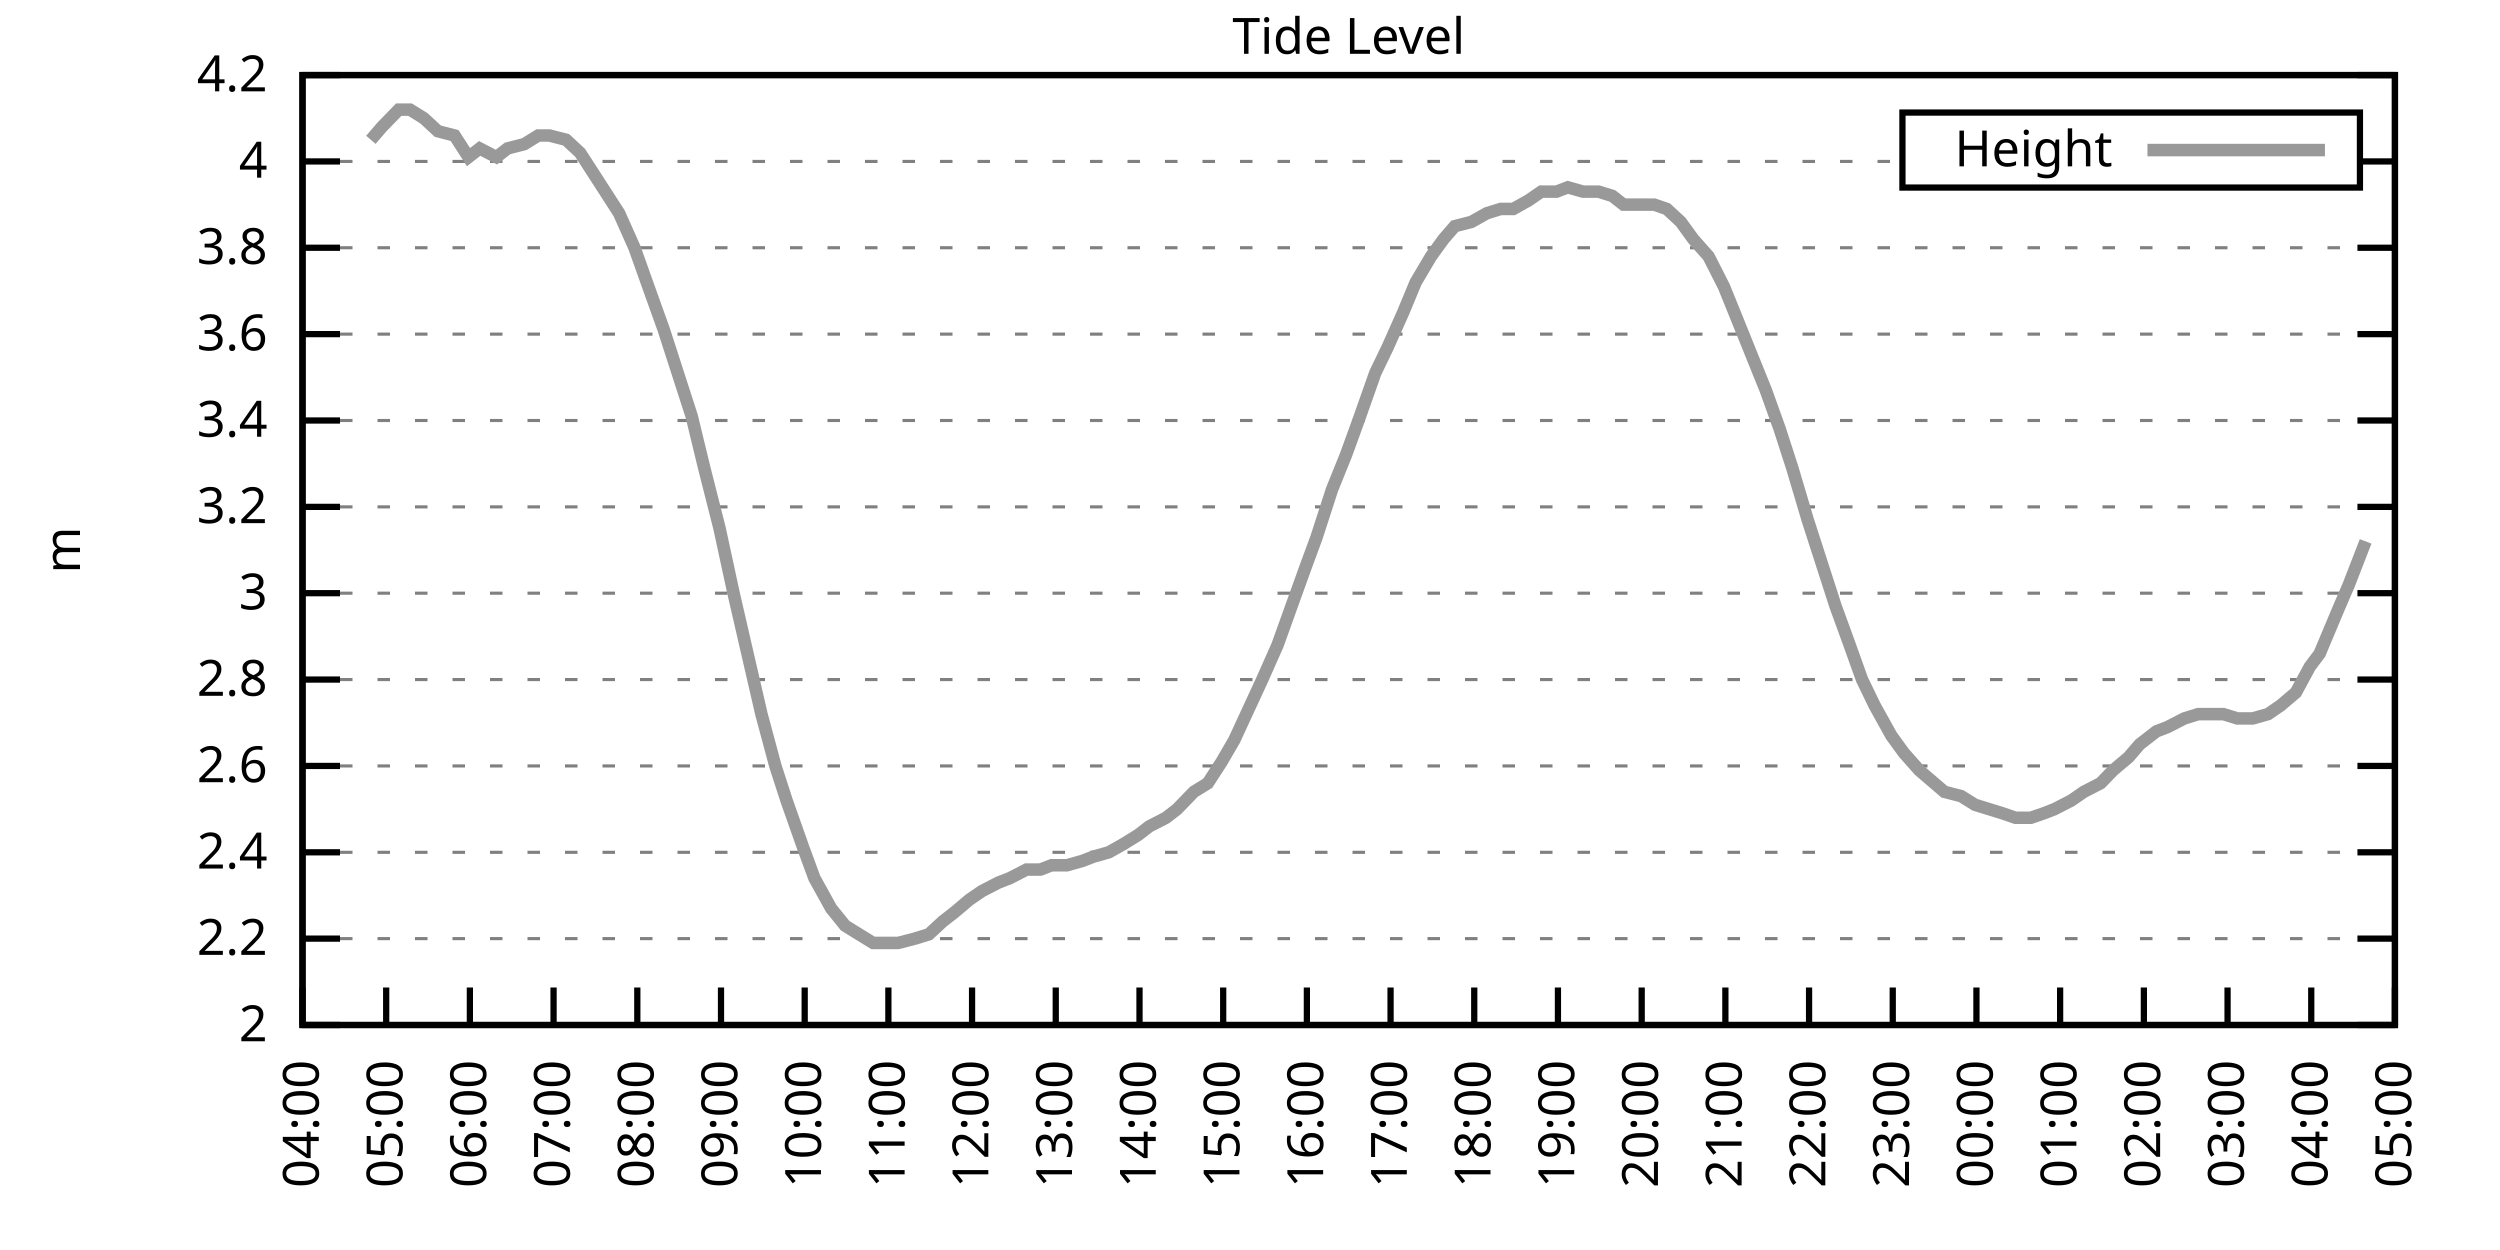
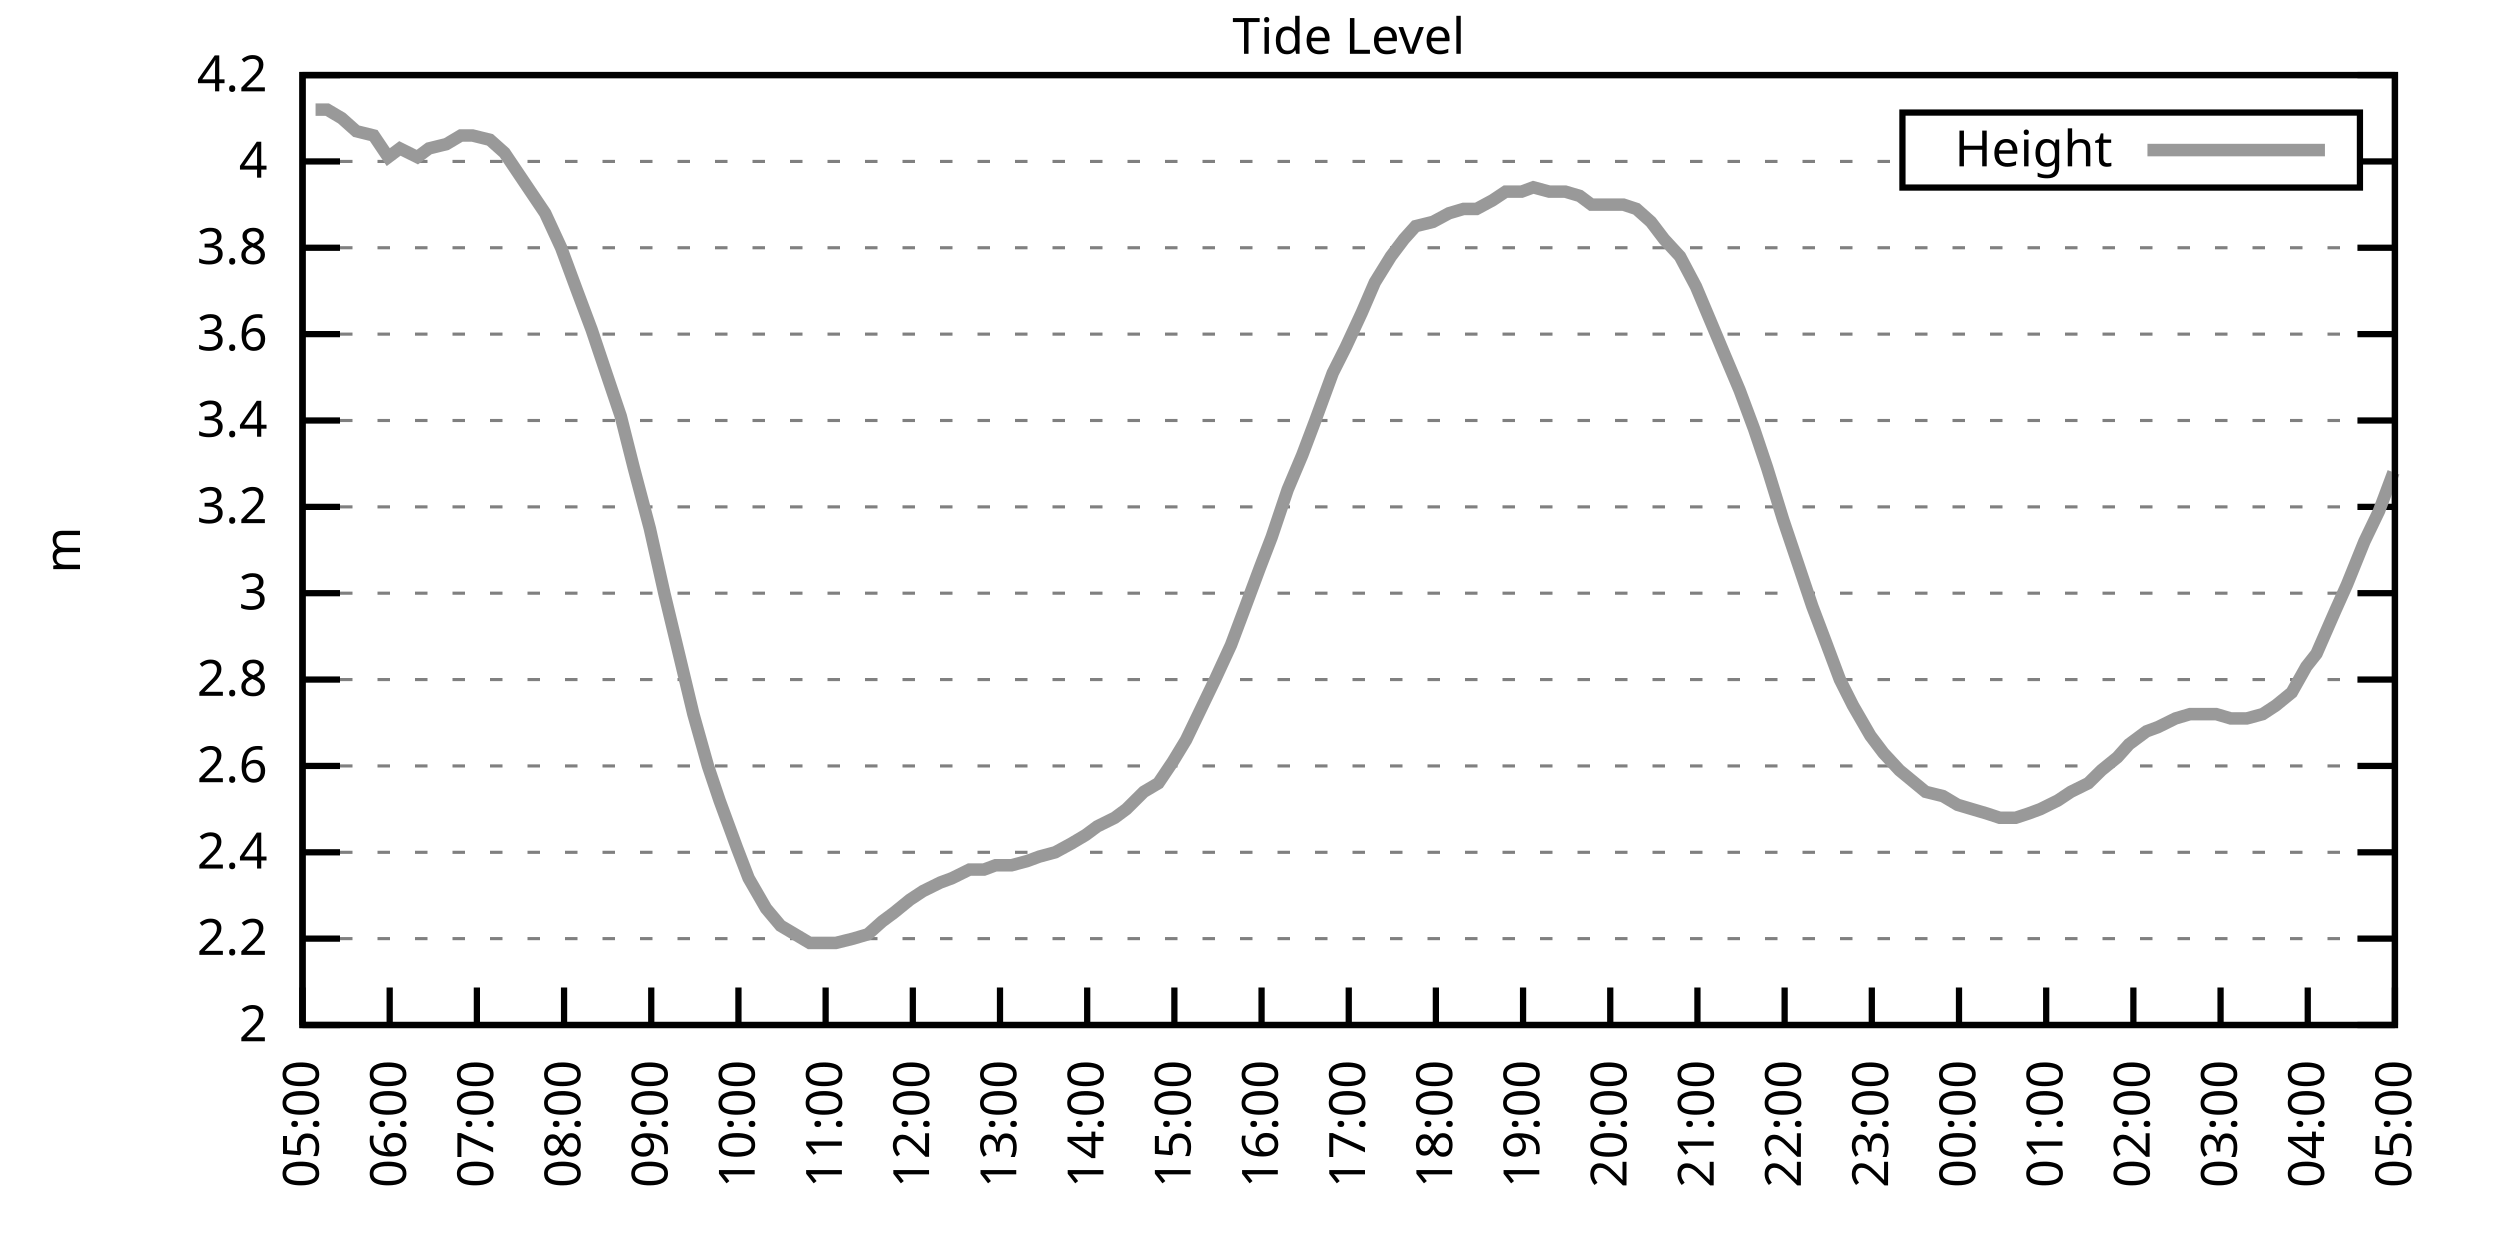
<svg xmlns="http://www.w3.org/2000/svg" xmlns:xlink="http://www.w3.org/1999/xlink" width="400" height="200" viewBox="0 0 400 200">
  <g id="gnuplot_canvas">
    <rect x="0" y="0" width="400" height="200" fill="none" />
    <defs>
      <circle id="gpDot" r="0.5" stroke-width="0.5" stroke="currentColor" />
      <path id="gpPt0" stroke-width="0.333" stroke="currentColor" d="M-1,0 h2 M0,-1 v2" />
      <path id="gpPt1" stroke-width="0.333" stroke="currentColor" d="M-1,-1 L1,1 M1,-1 L-1,1" />
      <path id="gpPt2" stroke-width="0.333" stroke="currentColor" d="M-1,0 L1,0 M0,-1 L0,1 M-1,-1 L1,1 M-1,1 L1,-1" />
      <rect id="gpPt3" stroke-width="0.333" stroke="currentColor" x="-1" y="-1" width="2" height="2" />
      <rect id="gpPt4" stroke-width="0.333" stroke="currentColor" fill="currentColor" x="-1" y="-1" width="2" height="2" />
      <circle id="gpPt5" stroke-width="0.333" stroke="currentColor" cx="0" cy="0" r="1" />
      <use xlink:href="#gpPt5" id="gpPt6" fill="currentColor" stroke="none" />
      <path id="gpPt7" stroke-width="0.333" stroke="currentColor" d="M0,-1.33 L-1.33,0.67 L1.33,0.67 z" />
      <use xlink:href="#gpPt7" id="gpPt8" fill="currentColor" stroke="none" />
      <use xlink:href="#gpPt7" id="gpPt9" stroke="currentColor" transform="rotate(180)" />
      <use xlink:href="#gpPt9" id="gpPt10" fill="currentColor" stroke="none" />
      <use xlink:href="#gpPt3" id="gpPt11" stroke="currentColor" transform="rotate(45)" />
      <use xlink:href="#gpPt11" id="gpPt12" fill="currentColor" stroke="none" />
      <path id="gpPt13" stroke-width="0.333" stroke="currentColor" d="M0,1.330 L1.265,0.411 L0.782,-1.067 L-0.782,-1.076 L-1.265,0.411 z" />
      <use xlink:href="#gpPt13" id="gpPt14" fill="currentColor" stroke="none" />
      <filter id="textbox" filterUnits="objectBoundingBox" x="0" y="0" height="1" width="1">
        <feFlood flood-color="white" flood-opacity="1" result="bgnd" />
        <feComposite in="SourceGraphic" in2="bgnd" operator="atop" />
      </filter>
      <filter id="greybox" filterUnits="objectBoundingBox" x="0" y="0" height="1" width="1">
        <feFlood flood-color="lightgrey" flood-opacity="1" result="grey" />
        <feComposite in="SourceGraphic" in2="grey" operator="atop" />
      </filter>
    </defs>
    <g fill="none" color="white" stroke="currentColor" stroke-width="1.00" stroke-linecap="butt" stroke-linejoin="miter">
</g>
    <g fill="none" color="black" stroke="currentColor" stroke-width="1.00" stroke-linecap="butt" stroke-linejoin="miter">
      <g stroke="none" shape-rendering="crispEdges">
        <polygon fill="rgb(255, 255, 255)" points="48.40,164.00 383.18,164.00 383.18,12.02 48.40,12.02 " />
      </g>
    </g>
    <g fill="none" color="black" stroke="currentColor" stroke-width="1.00" stroke-linecap="butt" stroke-linejoin="miter">
</g>
    <g fill="none" color="black" stroke="black" stroke-width="0.50" stroke-linecap="butt" stroke-linejoin="miter">
</g>
    <g fill="none" color="gray" stroke="currentColor" stroke-width="0.50" stroke-linecap="butt" stroke-linejoin="miter">
      <path stroke="gray" stroke-dasharray="2,4" class="gridline" d="M48.40,164.00 L383.19,164.00  " />
    </g>
    <g fill="none" color="gray" stroke="gray" stroke-width="1.00" stroke-linecap="butt" stroke-linejoin="miter">
</g>
    <g fill="none" color="black" stroke="currentColor" stroke-width="1.00" stroke-linecap="butt" stroke-linejoin="miter">
      <path stroke="black" d="M48.40,164.00 L54.40,164.00 M383.19,164.00 L377.19,164.00  " />
      <g transform="translate(42.80,166.60)" stroke="none" fill="black" font-family="Sans" font-size="8.00" text-anchor="end">
        <text>
          <tspan font-family="Sans"> 2</tspan>
        </text>
      </g>
    </g>
    <g fill="none" color="black" stroke="currentColor" stroke-width="1.00" stroke-linecap="butt" stroke-linejoin="miter">
</g>
    <g fill="none" color="black" stroke="black" stroke-width="0.50" stroke-linecap="butt" stroke-linejoin="miter">
</g>
    <g fill="none" color="gray" stroke="currentColor" stroke-width="0.50" stroke-linecap="butt" stroke-linejoin="miter">
      <path stroke="gray" stroke-dasharray="2,4" class="gridline" d="M48.40,150.18 L383.19,150.18  " />
    </g>
    <g fill="none" color="gray" stroke="gray" stroke-width="1.00" stroke-linecap="butt" stroke-linejoin="miter">
</g>
    <g fill="none" color="black" stroke="currentColor" stroke-width="1.00" stroke-linecap="butt" stroke-linejoin="miter">
      <path stroke="black" d="M48.40,150.18 L54.40,150.18 M383.19,150.18 L377.19,150.18  " />
      <g transform="translate(42.80,152.78)" stroke="none" fill="black" font-family="Sans" font-size="8.00" text-anchor="end">
        <text>
          <tspan font-family="Sans"> 2.2</tspan>
        </text>
      </g>
    </g>
    <g fill="none" color="black" stroke="currentColor" stroke-width="1.00" stroke-linecap="butt" stroke-linejoin="miter">
</g>
    <g fill="none" color="black" stroke="black" stroke-width="0.50" stroke-linecap="butt" stroke-linejoin="miter">
</g>
    <g fill="none" color="gray" stroke="currentColor" stroke-width="0.50" stroke-linecap="butt" stroke-linejoin="miter">
      <path stroke="gray" stroke-dasharray="2,4" class="gridline" d="M48.40,136.37 L383.19,136.37  " />
    </g>
    <g fill="none" color="gray" stroke="gray" stroke-width="1.00" stroke-linecap="butt" stroke-linejoin="miter">
</g>
    <g fill="none" color="black" stroke="currentColor" stroke-width="1.00" stroke-linecap="butt" stroke-linejoin="miter">
      <path stroke="black" d="M48.40,136.37 L54.40,136.37 M383.19,136.37 L377.19,136.37  " />
      <g transform="translate(42.80,138.97)" stroke="none" fill="black" font-family="Sans" font-size="8.00" text-anchor="end">
        <text>
          <tspan font-family="Sans"> 2.4</tspan>
        </text>
      </g>
    </g>
    <g fill="none" color="black" stroke="currentColor" stroke-width="1.00" stroke-linecap="butt" stroke-linejoin="miter">
</g>
    <g fill="none" color="black" stroke="black" stroke-width="0.50" stroke-linecap="butt" stroke-linejoin="miter">
</g>
    <g fill="none" color="gray" stroke="currentColor" stroke-width="0.50" stroke-linecap="butt" stroke-linejoin="miter">
      <path stroke="gray" stroke-dasharray="2,4" class="gridline" d="M48.40,122.55 L383.19,122.55  " />
    </g>
    <g fill="none" color="gray" stroke="gray" stroke-width="1.00" stroke-linecap="butt" stroke-linejoin="miter">
</g>
    <g fill="none" color="black" stroke="currentColor" stroke-width="1.00" stroke-linecap="butt" stroke-linejoin="miter">
      <path stroke="black" d="M48.40,122.55 L54.40,122.55 M383.19,122.55 L377.19,122.55  " />
      <g transform="translate(42.80,125.15)" stroke="none" fill="black" font-family="Sans" font-size="8.00" text-anchor="end">
        <text>
          <tspan font-family="Sans"> 2.6</tspan>
        </text>
      </g>
    </g>
    <g fill="none" color="black" stroke="currentColor" stroke-width="1.00" stroke-linecap="butt" stroke-linejoin="miter">
</g>
    <g fill="none" color="black" stroke="black" stroke-width="0.50" stroke-linecap="butt" stroke-linejoin="miter">
</g>
    <g fill="none" color="gray" stroke="currentColor" stroke-width="0.50" stroke-linecap="butt" stroke-linejoin="miter">
      <path stroke="gray" stroke-dasharray="2,4" class="gridline" d="M48.40,108.73 L383.19,108.73  " />
    </g>
    <g fill="none" color="gray" stroke="gray" stroke-width="1.00" stroke-linecap="butt" stroke-linejoin="miter">
</g>
    <g fill="none" color="black" stroke="currentColor" stroke-width="1.00" stroke-linecap="butt" stroke-linejoin="miter">
      <path stroke="black" d="M48.40,108.73 L54.40,108.73 M383.19,108.73 L377.19,108.73  " />
      <g transform="translate(42.80,111.33)" stroke="none" fill="black" font-family="Sans" font-size="8.00" text-anchor="end">
        <text>
          <tspan font-family="Sans"> 2.8</tspan>
        </text>
      </g>
    </g>
    <g fill="none" color="black" stroke="currentColor" stroke-width="1.00" stroke-linecap="butt" stroke-linejoin="miter">
</g>
    <g fill="none" color="black" stroke="black" stroke-width="0.50" stroke-linecap="butt" stroke-linejoin="miter">
</g>
    <g fill="none" color="gray" stroke="currentColor" stroke-width="0.50" stroke-linecap="butt" stroke-linejoin="miter">
      <path stroke="gray" stroke-dasharray="2,4" class="gridline" d="M48.40,94.91 L383.19,94.91  " />
    </g>
    <g fill="none" color="gray" stroke="gray" stroke-width="1.00" stroke-linecap="butt" stroke-linejoin="miter">
</g>
    <g fill="none" color="black" stroke="currentColor" stroke-width="1.00" stroke-linecap="butt" stroke-linejoin="miter">
      <path stroke="black" d="M48.40,94.91 L54.40,94.91 M383.19,94.91 L377.19,94.91  " />
      <g transform="translate(42.80,97.51)" stroke="none" fill="black" font-family="Sans" font-size="8.00" text-anchor="end">
        <text>
          <tspan font-family="Sans"> 3</tspan>
        </text>
      </g>
    </g>
    <g fill="none" color="black" stroke="currentColor" stroke-width="1.00" stroke-linecap="butt" stroke-linejoin="miter">
</g>
    <g fill="none" color="black" stroke="black" stroke-width="0.50" stroke-linecap="butt" stroke-linejoin="miter">
</g>
    <g fill="none" color="gray" stroke="currentColor" stroke-width="0.50" stroke-linecap="butt" stroke-linejoin="miter">
      <path stroke="gray" stroke-dasharray="2,4" class="gridline" d="M48.40,81.10 L383.19,81.10  " />
    </g>
    <g fill="none" color="gray" stroke="gray" stroke-width="1.00" stroke-linecap="butt" stroke-linejoin="miter">
</g>
    <g fill="none" color="black" stroke="currentColor" stroke-width="1.00" stroke-linecap="butt" stroke-linejoin="miter">
      <path stroke="black" d="M48.40,81.10 L54.40,81.10 M383.19,81.10 L377.19,81.10  " />
      <g transform="translate(42.80,83.70)" stroke="none" fill="black" font-family="Sans" font-size="8.00" text-anchor="end">
        <text>
          <tspan font-family="Sans"> 3.2</tspan>
        </text>
      </g>
    </g>
    <g fill="none" color="black" stroke="currentColor" stroke-width="1.00" stroke-linecap="butt" stroke-linejoin="miter">
</g>
    <g fill="none" color="black" stroke="black" stroke-width="0.50" stroke-linecap="butt" stroke-linejoin="miter">
</g>
    <g fill="none" color="gray" stroke="currentColor" stroke-width="0.50" stroke-linecap="butt" stroke-linejoin="miter">
      <path stroke="gray" stroke-dasharray="2,4" class="gridline" d="M48.40,67.28 L383.19,67.28  " />
    </g>
    <g fill="none" color="gray" stroke="gray" stroke-width="1.00" stroke-linecap="butt" stroke-linejoin="miter">
</g>
    <g fill="none" color="black" stroke="currentColor" stroke-width="1.00" stroke-linecap="butt" stroke-linejoin="miter">
      <path stroke="black" d="M48.40,67.28 L54.40,67.28 M383.19,67.28 L377.19,67.28  " />
      <g transform="translate(42.80,69.88)" stroke="none" fill="black" font-family="Sans" font-size="8.00" text-anchor="end">
        <text>
          <tspan font-family="Sans"> 3.4</tspan>
        </text>
      </g>
    </g>
    <g fill="none" color="black" stroke="currentColor" stroke-width="1.00" stroke-linecap="butt" stroke-linejoin="miter">
</g>
    <g fill="none" color="black" stroke="black" stroke-width="0.50" stroke-linecap="butt" stroke-linejoin="miter">
</g>
    <g fill="none" color="gray" stroke="currentColor" stroke-width="0.50" stroke-linecap="butt" stroke-linejoin="miter">
      <path stroke="gray" stroke-dasharray="2,4" class="gridline" d="M48.40,53.46 L383.19,53.46  " />
    </g>
    <g fill="none" color="gray" stroke="gray" stroke-width="1.00" stroke-linecap="butt" stroke-linejoin="miter">
</g>
    <g fill="none" color="black" stroke="currentColor" stroke-width="1.00" stroke-linecap="butt" stroke-linejoin="miter">
      <path stroke="black" d="M48.40,53.46 L54.40,53.46 M383.19,53.46 L377.19,53.46  " />
      <g transform="translate(42.80,56.06)" stroke="none" fill="black" font-family="Sans" font-size="8.00" text-anchor="end">
        <text>
          <tspan font-family="Sans"> 3.6</tspan>
        </text>
      </g>
    </g>
    <g fill="none" color="black" stroke="currentColor" stroke-width="1.00" stroke-linecap="butt" stroke-linejoin="miter">
</g>
    <g fill="none" color="black" stroke="black" stroke-width="0.50" stroke-linecap="butt" stroke-linejoin="miter">
</g>
    <g fill="none" color="gray" stroke="currentColor" stroke-width="0.50" stroke-linecap="butt" stroke-linejoin="miter">
      <path stroke="gray" stroke-dasharray="2,4" class="gridline" d="M48.40,39.64 L383.19,39.64  " />
    </g>
    <g fill="none" color="gray" stroke="gray" stroke-width="1.00" stroke-linecap="butt" stroke-linejoin="miter">
</g>
    <g fill="none" color="black" stroke="currentColor" stroke-width="1.00" stroke-linecap="butt" stroke-linejoin="miter">
      <path stroke="black" d="M48.40,39.64 L54.40,39.64 M383.19,39.64 L377.19,39.64  " />
      <g transform="translate(42.80,42.24)" stroke="none" fill="black" font-family="Sans" font-size="8.00" text-anchor="end">
        <text>
          <tspan font-family="Sans"> 3.8</tspan>
        </text>
      </g>
    </g>
    <g fill="none" color="black" stroke="currentColor" stroke-width="1.00" stroke-linecap="butt" stroke-linejoin="miter">
</g>
    <g fill="none" color="black" stroke="black" stroke-width="0.50" stroke-linecap="butt" stroke-linejoin="miter">
</g>
    <g fill="none" color="gray" stroke="currentColor" stroke-width="0.50" stroke-linecap="butt" stroke-linejoin="miter">
      <path stroke="gray" stroke-dasharray="2,4" class="gridline" d="M48.40,25.83 L304.39,25.83 M377.59,25.83 L383.19,25.83  " />
    </g>
    <g fill="none" color="gray" stroke="gray" stroke-width="1.00" stroke-linecap="butt" stroke-linejoin="miter">
</g>
    <g fill="none" color="black" stroke="currentColor" stroke-width="1.00" stroke-linecap="butt" stroke-linejoin="miter">
      <path stroke="black" d="M48.40,25.83 L54.40,25.83 M383.19,25.83 L377.19,25.83  " />
      <g transform="translate(42.80,28.43)" stroke="none" fill="black" font-family="Sans" font-size="8.00" text-anchor="end">
        <text>
          <tspan font-family="Sans"> 4</tspan>
        </text>
      </g>
    </g>
    <g fill="none" color="black" stroke="currentColor" stroke-width="1.00" stroke-linecap="butt" stroke-linejoin="miter">
</g>
    <g fill="none" color="black" stroke="black" stroke-width="0.50" stroke-linecap="butt" stroke-linejoin="miter">
</g>
    <g fill="none" color="gray" stroke="currentColor" stroke-width="0.50" stroke-linecap="butt" stroke-linejoin="miter">
      <path stroke="gray" stroke-dasharray="2,4" class="gridline" d="M48.40,12.01 L383.19,12.01  " />
    </g>
    <g fill="none" color="gray" stroke="gray" stroke-width="1.00" stroke-linecap="butt" stroke-linejoin="miter">
</g>
    <g fill="none" color="black" stroke="currentColor" stroke-width="1.00" stroke-linecap="butt" stroke-linejoin="miter">
      <path stroke="black" d="M48.40,12.01 L54.40,12.01 M383.19,12.01 L377.19,12.01  " />
      <g transform="translate(42.80,14.61)" stroke="none" fill="black" font-family="Sans" font-size="8.00" text-anchor="end">
        <text>
          <tspan font-family="Sans"> 4.2</tspan>
        </text>
      </g>
    </g>
    <g fill="none" color="black" stroke="currentColor" stroke-width="1.00" stroke-linecap="butt" stroke-linejoin="miter">
      <path stroke="black" d="M48.40,164.00 L48.40,158.00  " />
      <g transform="translate(51.00,169.60) rotate(270.00)" stroke="none" fill="black" font-family="Sans" font-size="8.00" text-anchor="end">
        <text>
-           <tspan font-family="Sans">04:00</tspan>
-         </text>
-       </g>
-     </g>
-     <g fill="none" color="black" stroke="currentColor" stroke-width="1.00" stroke-linecap="butt" stroke-linejoin="miter">
-       <path stroke="black" d="M61.79,164.00 L61.79,158.00  " />
-       <g transform="translate(64.39,169.60) rotate(270.00)" stroke="none" fill="black" font-family="Sans" font-size="8.00" text-anchor="end">
-         <text>
          <tspan font-family="Sans">05:00</tspan>
        </text>
      </g>
    </g>
    <g fill="none" color="black" stroke="currentColor" stroke-width="1.00" stroke-linecap="butt" stroke-linejoin="miter">
-       <path stroke="black" d="M75.18,164.00 L75.18,158.00  " />
-       <g transform="translate(77.78,169.60) rotate(270.00)" stroke="none" fill="black" font-family="Sans" font-size="8.00" text-anchor="end">
+       <path stroke="black" d="M62.35,164.00 L62.35,158.00  " />
+       <g transform="translate(64.95,169.60) rotate(270.00)" stroke="none" fill="black" font-family="Sans" font-size="8.00" text-anchor="end">
        <text>
          <tspan font-family="Sans">06:00</tspan>
        </text>
      </g>
    </g>
    <g fill="none" color="black" stroke="currentColor" stroke-width="1.00" stroke-linecap="butt" stroke-linejoin="miter">
-       <path stroke="black" d="M88.57,164.00 L88.57,158.00  " />
-       <g transform="translate(91.17,169.60) rotate(270.00)" stroke="none" fill="black" font-family="Sans" font-size="8.00" text-anchor="end">
+       <path stroke="black" d="M76.30,164.00 L76.30,158.00  " />
+       <g transform="translate(78.90,169.60) rotate(270.00)" stroke="none" fill="black" font-family="Sans" font-size="8.00" text-anchor="end">
        <text>
          <tspan font-family="Sans">07:00</tspan>
        </text>
      </g>
    </g>
    <g fill="none" color="black" stroke="currentColor" stroke-width="1.00" stroke-linecap="butt" stroke-linejoin="miter">
-       <path stroke="black" d="M101.97,164.00 L101.97,158.00  " />
-       <g transform="translate(104.57,169.60) rotate(270.00)" stroke="none" fill="black" font-family="Sans" font-size="8.00" text-anchor="end">
+       <path stroke="black" d="M90.25,164.00 L90.25,158.00  " />
+       <g transform="translate(92.85,169.60) rotate(270.00)" stroke="none" fill="black" font-family="Sans" font-size="8.00" text-anchor="end">
        <text>
          <tspan font-family="Sans">08:00</tspan>
        </text>
      </g>
    </g>
    <g fill="none" color="black" stroke="currentColor" stroke-width="1.00" stroke-linecap="butt" stroke-linejoin="miter">
-       <path stroke="black" d="M115.36,164.00 L115.36,158.00  " />
-       <g transform="translate(117.96,169.60) rotate(270.00)" stroke="none" fill="black" font-family="Sans" font-size="8.00" text-anchor="end">
+       <path stroke="black" d="M104.20,164.00 L104.20,158.00  " />
+       <g transform="translate(106.80,169.60) rotate(270.00)" stroke="none" fill="black" font-family="Sans" font-size="8.00" text-anchor="end">
        <text>
          <tspan font-family="Sans">09:00</tspan>
        </text>
      </g>
    </g>
    <g fill="none" color="black" stroke="currentColor" stroke-width="1.00" stroke-linecap="butt" stroke-linejoin="miter">
-       <path stroke="black" d="M128.75,164.00 L128.75,158.00  " />
-       <g transform="translate(131.35,169.60) rotate(270.00)" stroke="none" fill="black" font-family="Sans" font-size="8.00" text-anchor="end">
+       <path stroke="black" d="M118.15,164.00 L118.15,158.00  " />
+       <g transform="translate(120.75,169.60) rotate(270.00)" stroke="none" fill="black" font-family="Sans" font-size="8.00" text-anchor="end">
        <text>
          <tspan font-family="Sans">10:00</tspan>
        </text>
      </g>
    </g>
    <g fill="none" color="black" stroke="currentColor" stroke-width="1.00" stroke-linecap="butt" stroke-linejoin="miter">
-       <path stroke="black" d="M142.14,164.00 L142.14,158.00  " />
-       <g transform="translate(144.74,169.60) rotate(270.00)" stroke="none" fill="black" font-family="Sans" font-size="8.00" text-anchor="end">
+       <path stroke="black" d="M132.10,164.00 L132.10,158.00  " />
+       <g transform="translate(134.70,169.60) rotate(270.00)" stroke="none" fill="black" font-family="Sans" font-size="8.00" text-anchor="end">
        <text>
          <tspan font-family="Sans">11:00</tspan>
        </text>
      </g>
    </g>
    <g fill="none" color="black" stroke="currentColor" stroke-width="1.00" stroke-linecap="butt" stroke-linejoin="miter">
-       <path stroke="black" d="M155.53,164.00 L155.53,158.00  " />
-       <g transform="translate(158.13,169.60) rotate(270.00)" stroke="none" fill="black" font-family="Sans" font-size="8.00" text-anchor="end">
+       <path stroke="black" d="M146.05,164.00 L146.05,158.00  " />
+       <g transform="translate(148.65,169.60) rotate(270.00)" stroke="none" fill="black" font-family="Sans" font-size="8.00" text-anchor="end">
        <text>
          <tspan font-family="Sans">12:00</tspan>
        </text>
      </g>
    </g>
    <g fill="none" color="black" stroke="currentColor" stroke-width="1.00" stroke-linecap="butt" stroke-linejoin="miter">
-       <path stroke="black" d="M168.92,164.00 L168.92,158.00  " />
-       <g transform="translate(171.52,169.60) rotate(270.00)" stroke="none" fill="black" font-family="Sans" font-size="8.00" text-anchor="end">
+       <path stroke="black" d="M160.00,164.00 L160.00,158.00  " />
+       <g transform="translate(162.60,169.60) rotate(270.00)" stroke="none" fill="black" font-family="Sans" font-size="8.00" text-anchor="end">
        <text>
          <tspan font-family="Sans">13:00</tspan>
        </text>
      </g>
    </g>
    <g fill="none" color="black" stroke="currentColor" stroke-width="1.00" stroke-linecap="butt" stroke-linejoin="miter">
-       <path stroke="black" d="M182.32,164.00 L182.32,158.00  " />
-       <g transform="translate(184.92,169.60) rotate(270.00)" stroke="none" fill="black" font-family="Sans" font-size="8.00" text-anchor="end">
+       <path stroke="black" d="M173.95,164.00 L173.95,158.00  " />
+       <g transform="translate(176.55,169.60) rotate(270.00)" stroke="none" fill="black" font-family="Sans" font-size="8.00" text-anchor="end">
        <text>
          <tspan font-family="Sans">14:00</tspan>
        </text>
      </g>
    </g>
    <g fill="none" color="black" stroke="currentColor" stroke-width="1.00" stroke-linecap="butt" stroke-linejoin="miter">
-       <path stroke="black" d="M195.71,164.00 L195.71,158.00  " />
-       <g transform="translate(198.31,169.60) rotate(270.00)" stroke="none" fill="black" font-family="Sans" font-size="8.00" text-anchor="end">
+       <path stroke="black" d="M187.90,164.00 L187.90,158.00  " />
+       <g transform="translate(190.50,169.60) rotate(270.00)" stroke="none" fill="black" font-family="Sans" font-size="8.00" text-anchor="end">
        <text>
          <tspan font-family="Sans">15:00</tspan>
        </text>
      </g>
    </g>
    <g fill="none" color="black" stroke="currentColor" stroke-width="1.00" stroke-linecap="butt" stroke-linejoin="miter">
-       <path stroke="black" d="M209.10,164.00 L209.10,158.00  " />
-       <g transform="translate(211.70,169.60) rotate(270.00)" stroke="none" fill="black" font-family="Sans" font-size="8.00" text-anchor="end">
+       <path stroke="black" d="M201.85,164.00 L201.85,158.00  " />
+       <g transform="translate(204.45,169.60) rotate(270.00)" stroke="none" fill="black" font-family="Sans" font-size="8.00" text-anchor="end">
        <text>
          <tspan font-family="Sans">16:00</tspan>
        </text>
      </g>
    </g>
    <g fill="none" color="black" stroke="currentColor" stroke-width="1.00" stroke-linecap="butt" stroke-linejoin="miter">
-       <path stroke="black" d="M222.49,164.00 L222.49,158.00  " />
-       <g transform="translate(225.09,169.60) rotate(270.00)" stroke="none" fill="black" font-family="Sans" font-size="8.00" text-anchor="end">
+       <path stroke="black" d="M215.80,164.00 L215.80,158.00  " />
+       <g transform="translate(218.40,169.60) rotate(270.00)" stroke="none" fill="black" font-family="Sans" font-size="8.00" text-anchor="end">
        <text>
          <tspan font-family="Sans">17:00</tspan>
        </text>
      </g>
    </g>
    <g fill="none" color="black" stroke="currentColor" stroke-width="1.00" stroke-linecap="butt" stroke-linejoin="miter">
-       <path stroke="black" d="M235.88,164.00 L235.88,158.00  " />
-       <g transform="translate(238.48,169.60) rotate(270.00)" stroke="none" fill="black" font-family="Sans" font-size="8.00" text-anchor="end">
+       <path stroke="black" d="M229.74,164.00 L229.74,158.00  " />
+       <g transform="translate(232.34,169.60) rotate(270.00)" stroke="none" fill="black" font-family="Sans" font-size="8.00" text-anchor="end">
        <text>
          <tspan font-family="Sans">18:00</tspan>
        </text>
      </g>
    </g>
    <g fill="none" color="black" stroke="currentColor" stroke-width="1.00" stroke-linecap="butt" stroke-linejoin="miter">
-       <path stroke="black" d="M249.27,164.00 L249.27,158.00  " />
-       <g transform="translate(251.87,169.60) rotate(270.00)" stroke="none" fill="black" font-family="Sans" font-size="8.00" text-anchor="end">
+       <path stroke="black" d="M243.69,164.00 L243.69,158.00  " />
+       <g transform="translate(246.29,169.60) rotate(270.00)" stroke="none" fill="black" font-family="Sans" font-size="8.00" text-anchor="end">
        <text>
          <tspan font-family="Sans">19:00</tspan>
        </text>
      </g>
    </g>
    <g fill="none" color="black" stroke="currentColor" stroke-width="1.00" stroke-linecap="butt" stroke-linejoin="miter">
-       <path stroke="black" d="M262.67,164.00 L262.67,158.00  " />
-       <g transform="translate(265.27,169.60) rotate(270.00)" stroke="none" fill="black" font-family="Sans" font-size="8.00" text-anchor="end">
+       <path stroke="black" d="M257.64,164.00 L257.64,158.00  " />
+       <g transform="translate(260.24,169.60) rotate(270.00)" stroke="none" fill="black" font-family="Sans" font-size="8.00" text-anchor="end">
        <text>
          <tspan font-family="Sans">20:00</tspan>
        </text>
      </g>
    </g>
    <g fill="none" color="black" stroke="currentColor" stroke-width="1.00" stroke-linecap="butt" stroke-linejoin="miter">
-       <path stroke="black" d="M276.06,164.00 L276.06,158.00  " />
-       <g transform="translate(278.66,169.60) rotate(270.00)" stroke="none" fill="black" font-family="Sans" font-size="8.00" text-anchor="end">
+       <path stroke="black" d="M271.59,164.00 L271.59,158.00  " />
+       <g transform="translate(274.19,169.60) rotate(270.00)" stroke="none" fill="black" font-family="Sans" font-size="8.00" text-anchor="end">
        <text>
          <tspan font-family="Sans">21:00</tspan>
        </text>
      </g>
    </g>
    <g fill="none" color="black" stroke="currentColor" stroke-width="1.00" stroke-linecap="butt" stroke-linejoin="miter">
-       <path stroke="black" d="M289.45,164.00 L289.45,158.00  " />
-       <g transform="translate(292.05,169.60) rotate(270.00)" stroke="none" fill="black" font-family="Sans" font-size="8.00" text-anchor="end">
+       <path stroke="black" d="M285.54,164.00 L285.54,158.00  " />
+       <g transform="translate(288.14,169.60) rotate(270.00)" stroke="none" fill="black" font-family="Sans" font-size="8.00" text-anchor="end">
        <text>
          <tspan font-family="Sans">22:00</tspan>
        </text>
      </g>
    </g>
    <g fill="none" color="black" stroke="currentColor" stroke-width="1.00" stroke-linecap="butt" stroke-linejoin="miter">
-       <path stroke="black" d="M302.84,164.00 L302.84,158.00  " />
-       <g transform="translate(305.44,169.60) rotate(270.00)" stroke="none" fill="black" font-family="Sans" font-size="8.00" text-anchor="end">
+       <path stroke="black" d="M299.49,164.00 L299.49,158.00  " />
+       <g transform="translate(302.09,169.60) rotate(270.00)" stroke="none" fill="black" font-family="Sans" font-size="8.00" text-anchor="end">
        <text>
          <tspan font-family="Sans">23:00</tspan>
        </text>
      </g>
    </g>
    <g fill="none" color="black" stroke="currentColor" stroke-width="1.00" stroke-linecap="butt" stroke-linejoin="miter">
-       <path stroke="black" d="M316.23,164.00 L316.23,158.00  " />
-       <g transform="translate(318.83,169.60) rotate(270.00)" stroke="none" fill="black" font-family="Sans" font-size="8.00" text-anchor="end">
+       <path stroke="black" d="M313.44,164.00 L313.44,158.00  " />
+       <g transform="translate(316.04,169.60) rotate(270.00)" stroke="none" fill="black" font-family="Sans" font-size="8.00" text-anchor="end">
        <text>
          <tspan font-family="Sans">00:00</tspan>
        </text>
      </g>
    </g>
    <g fill="none" color="black" stroke="currentColor" stroke-width="1.00" stroke-linecap="butt" stroke-linejoin="miter">
-       <path stroke="black" d="M329.62,164.00 L329.62,158.00  " />
-       <g transform="translate(332.22,169.60) rotate(270.00)" stroke="none" fill="black" font-family="Sans" font-size="8.00" text-anchor="end">
+       <path stroke="black" d="M327.39,164.00 L327.39,158.00  " />
+       <g transform="translate(329.99,169.60) rotate(270.00)" stroke="none" fill="black" font-family="Sans" font-size="8.00" text-anchor="end">
        <text>
          <tspan font-family="Sans">01:00</tspan>
        </text>
      </g>
    </g>
    <g fill="none" color="black" stroke="currentColor" stroke-width="1.00" stroke-linecap="butt" stroke-linejoin="miter">
-       <path stroke="black" d="M343.02,164.00 L343.02,158.00  " />
-       <g transform="translate(345.62,169.60) rotate(270.00)" stroke="none" fill="black" font-family="Sans" font-size="8.00" text-anchor="end">
+       <path stroke="black" d="M341.34,164.00 L341.34,158.00  " />
+       <g transform="translate(343.94,169.60) rotate(270.00)" stroke="none" fill="black" font-family="Sans" font-size="8.00" text-anchor="end">
        <text>
          <tspan font-family="Sans">02:00</tspan>
        </text>
      </g>
    </g>
    <g fill="none" color="black" stroke="currentColor" stroke-width="1.00" stroke-linecap="butt" stroke-linejoin="miter">
-       <path stroke="black" d="M356.41,164.00 L356.41,158.00  " />
-       <g transform="translate(359.01,169.60) rotate(270.00)" stroke="none" fill="black" font-family="Sans" font-size="8.00" text-anchor="end">
+       <path stroke="black" d="M355.29,164.00 L355.29,158.00  " />
+       <g transform="translate(357.89,169.60) rotate(270.00)" stroke="none" fill="black" font-family="Sans" font-size="8.00" text-anchor="end">
        <text>
          <tspan font-family="Sans">03:00</tspan>
        </text>
      </g>
    </g>
    <g fill="none" color="black" stroke="currentColor" stroke-width="1.00" stroke-linecap="butt" stroke-linejoin="miter">
-       <path stroke="black" d="M369.80,164.00 L369.80,158.00  " />
-       <g transform="translate(372.40,169.60) rotate(270.00)" stroke="none" fill="black" font-family="Sans" font-size="8.00" text-anchor="end">
+       <path stroke="black" d="M369.24,164.00 L369.24,158.00  " />
+       <g transform="translate(371.84,169.60) rotate(270.00)" stroke="none" fill="black" font-family="Sans" font-size="8.00" text-anchor="end">
        <text>
          <tspan font-family="Sans">04:00</tspan>
        </text>
      </g>
    </g>
    <g fill="none" color="black" stroke="currentColor" stroke-width="1.00" stroke-linecap="butt" stroke-linejoin="miter">
      <path stroke="black" d="M383.19,164.00 L383.19,158.00  " />
      <g transform="translate(385.79,169.60) rotate(270.00)" stroke="none" fill="black" font-family="Sans" font-size="8.00" text-anchor="end">
        <text>
          <tspan font-family="Sans">05:00</tspan>
        </text>
      </g>
    </g>
    <g fill="none" color="black" stroke="currentColor" stroke-width="1.00" stroke-linecap="butt" stroke-linejoin="miter">
</g>
    <g fill="none" color="black" stroke="currentColor" stroke-width="1.00" stroke-linecap="butt" stroke-linejoin="miter">
      <path stroke="black" d="M48.40,12.01 L48.40,164.00 L383.19,164.00 L383.19,12.01 L48.40,12.01 Z  " />
    </g>
    <g fill="none" color="black" stroke="currentColor" stroke-width="1.00" stroke-linecap="butt" stroke-linejoin="miter">
</g>
    <g fill="none" color="black" stroke="currentColor" stroke-width="1.00" stroke-linecap="butt" stroke-linejoin="miter">
      <path stroke="black" d="M304.39,30.01 L304.39,18.01 L377.59,18.01 L377.59,30.01 L304.39,30.01 Z  " />
    </g>
    <g id="Tide_level_plot_1">
      <g fill="none" color="white" stroke="black" stroke-width="2.00" stroke-linecap="butt" stroke-linejoin="miter">
</g>
      <g fill="none" color="black" stroke="currentColor" stroke-width="2.00" stroke-linecap="butt" stroke-linejoin="miter">
        <g transform="translate(337.99,26.61)" stroke="none" fill="black" font-family="Sans" font-size="8.00" text-anchor="end">
          <text>
            <tspan font-family="Sans">Height</tspan>
          </text>
        </g>
      </g>
      <g fill="none" color="black" stroke="currentColor" stroke-width="2.00" stroke-linecap="butt" stroke-linejoin="miter">
-         <path stroke="rgb(153, 153, 153)" d="M343.59,24.01 L371.99,24.01 M59.34,22.37 L61.12,20.30 L63.80,17.54 L65.59,17.54 L67.82,18.92 L70.05,20.99   L72.73,21.68 L74.96,25.14 L76.75,23.75 L79.42,25.14 L81.21,23.75 L83.89,23.06 L86.12,21.68 L87.91,21.68   L90.58,22.37 L92.82,24.45 L95.05,27.90 L99.06,34.12 L101.52,39.64 L103.98,46.55 L106.21,52.77 L108.44,59.68   L110.67,66.59 L112.68,74.88 L115.13,84.55 L117.37,94.91 L119.60,104.59 L121.83,114.26 L124.06,122.55 L125.85,128.08   L128.53,135.67 L130.31,140.51 L132.99,145.35 L135.22,148.11 L137.45,149.49 L139.69,150.87 L141.92,150.87 L143.70,150.87   L146.38,150.18 L148.61,149.49 L150.85,147.42 L152.63,146.04 L155.09,143.96 L157.10,142.58 L159.77,141.20 L161.56,140.51   L164.24,139.13 L166.47,139.13 L168.25,138.44 L170.71,138.44 L173.17,137.75 L174.95,137.06 L177.41,136.37 L179.86,134.98   L182.09,133.60 L183.88,132.22 L186.56,130.84 L188.34,129.46 L191.02,126.69 L193.25,125.31 L195.48,121.86 L197.49,118.40   L201.96,108.73 L204.41,103.20 L206.64,96.99 L208.88,90.77 L210.66,85.93 L213.12,78.33 L215.35,72.81 L217.36,67.28   L220.04,59.68 L222.04,55.53 L224.50,50.01 L226.51,45.17 L228.96,41.03 L230.97,38.26 L232.76,36.19 L235.44,35.50   L237.89,34.12 L240.12,33.43 L242.13,33.43 L244.59,32.05 L246.60,30.66 L249.05,30.66 L250.84,29.97 L253.29,30.66   L255.75,30.66 L257.98,31.35 L259.76,32.74 L261.77,32.74 L264.67,32.74 L266.68,33.43 L268.92,35.50 L270.92,38.26   L273.38,41.03 L275.83,45.86 L278.07,51.39 L280.30,56.92 L282.53,62.44 L284.76,68.66 L286.77,74.88 L289.23,83.17   L291.46,90.08 L293.69,96.99 L295.70,102.51 L297.93,108.73 L299.94,112.88 L302.62,117.71 L304.63,120.48 L307.08,123.24   L311.10,126.69 L313.78,127.38 L316.01,128.77 L318.24,129.46 L320.47,130.15 L322.48,130.84 L324.94,130.84 L326.95,130.15   L328.73,129.46 L331.41,128.08 L333.42,126.69 L336.10,125.31 L338.10,123.24 L340.56,121.17 L342.35,119.09 L345.02,117.02   L346.81,116.33 L349.49,114.95 L351.72,114.26 L353.95,114.26 L355.74,114.26 L357.97,114.95 L360.42,114.95 L362.88,114.26   L364.89,112.88 L367.34,110.80 L369.58,106.66 L371.14,104.59 L374.04,97.68 L375.82,93.53 L378.50,86.62  " />
+         <path stroke="rgb(153, 153, 153)" d="M343.59,24.01 L371.99,24.01 M50.49,17.54 L52.35,17.54 L54.68,18.92 L57.00,20.99 L59.79,21.68 L62.12,25.14   L63.98,23.75 L66.77,25.14 L68.63,23.75 L71.42,23.06 L73.74,21.68 L75.60,21.68 L78.39,22.37 L80.72,24.45   L83.04,27.90 L87.23,34.12 L89.78,39.64 L92.34,46.55 L94.67,52.77 L96.99,59.68 L99.32,66.59 L101.41,74.88   L103.97,84.55 L106.29,94.91 L108.62,104.59 L110.94,114.26 L113.27,122.55 L115.13,128.08 L117.92,135.67 L119.78,140.51   L122.57,145.35 L124.89,148.11 L127.22,149.49 L129.54,150.87 L131.87,150.87 L133.72,150.87 L136.51,150.18 L138.84,149.49   L141.16,147.42 L143.02,146.04 L145.58,143.96 L147.67,142.58 L150.46,141.20 L152.32,140.51 L155.11,139.13 L157.44,139.13   L159.30,138.44 L161.86,138.44 L164.41,137.75 L166.27,137.06 L168.83,136.37 L171.39,134.98 L173.71,133.60 L175.57,132.22   L178.36,130.84 L180.22,129.46 L183.01,126.69 L185.34,125.31 L187.66,121.86 L189.76,118.40 L194.41,108.73 L196.96,103.20   L199.29,96.99 L201.61,90.77 L203.47,85.93 L206.03,78.33 L208.36,72.81 L210.45,67.28 L213.24,59.68 L215.33,55.53   L217.89,50.01 L219.98,45.17 L222.54,41.03 L224.63,38.26 L226.49,36.19 L229.28,35.50 L231.84,34.12 L234.16,33.43   L236.25,33.43 L238.81,32.05 L240.90,30.66 L243.46,30.66 L245.32,29.97 L247.88,30.66 L250.44,30.66 L252.76,31.35   L254.62,32.74 L256.71,32.74 L259.74,32.74 L261.83,33.43 L264.15,35.50 L266.25,38.26 L268.80,41.03 L271.36,45.86   L273.69,51.39 L276.01,56.92 L278.34,62.44 L280.66,68.66 L282.75,74.88 L285.31,83.17 L287.64,90.08 L289.96,96.99   L292.05,102.51 L294.38,108.73 L296.47,112.88 L299.26,117.71 L301.35,120.48 L303.91,123.24 L308.09,126.69 L310.88,127.38   L313.21,128.77 L315.53,129.46 L317.86,130.15 L319.95,130.84 L322.51,130.84 L324.60,130.15 L326.46,129.46 L329.25,128.08   L331.34,126.69 L334.13,125.31 L336.23,123.24 L338.78,121.17 L340.64,119.09 L343.43,117.02 L345.29,116.33 L348.08,114.95   L350.41,114.26 L352.73,114.26 L354.59,114.26 L356.92,114.95 L359.48,114.95 L362.03,114.26 L364.13,112.88 L366.68,110.80   L369.01,106.66 L370.64,104.59 L373.66,97.68 L375.52,93.53 L378.31,86.62 L380.63,81.79 L382.96,75.57  " />
      </g>
    </g>
    <g fill="none" color="black" stroke="currentColor" stroke-width="2.00" stroke-linecap="butt" stroke-linejoin="miter">
</g>
    <g fill="none" color="black" stroke="black" stroke-width="1.00" stroke-linecap="butt" stroke-linejoin="miter">
</g>
    <g fill="none" color="black" stroke="currentColor" stroke-width="1.00" stroke-linecap="butt" stroke-linejoin="miter">
      <path stroke="black" d="M48.40,12.01 L48.40,164.00 L383.19,164.00 L383.19,12.01 L48.40,12.01 Z  " />
      <g transform="translate(12.80,88.01) rotate(270.00)" stroke="none" fill="black" font-family="Sans" font-size="8.00" text-anchor="middle">
        <text>
          <tspan font-family="Sans">m</tspan>
        </text>
      </g>
    </g>
    <g fill="none" color="black" stroke="currentColor" stroke-width="1.00" stroke-linecap="butt" stroke-linejoin="miter">
</g>
    <g fill="none" color="black" stroke="currentColor" stroke-width="1.00" stroke-linecap="butt" stroke-linejoin="miter">
      <g transform="translate(215.79,8.61)" stroke="none" fill="black" font-family="Sans" font-size="8.00" text-anchor="middle">
        <text>
          <tspan font-family="Sans">Tide Level</tspan>
        </text>
      </g>
    </g>
    <g fill="none" color="black" stroke="currentColor" stroke-width="1.00" stroke-linecap="butt" stroke-linejoin="miter">
</g>
  </g>
</svg>
